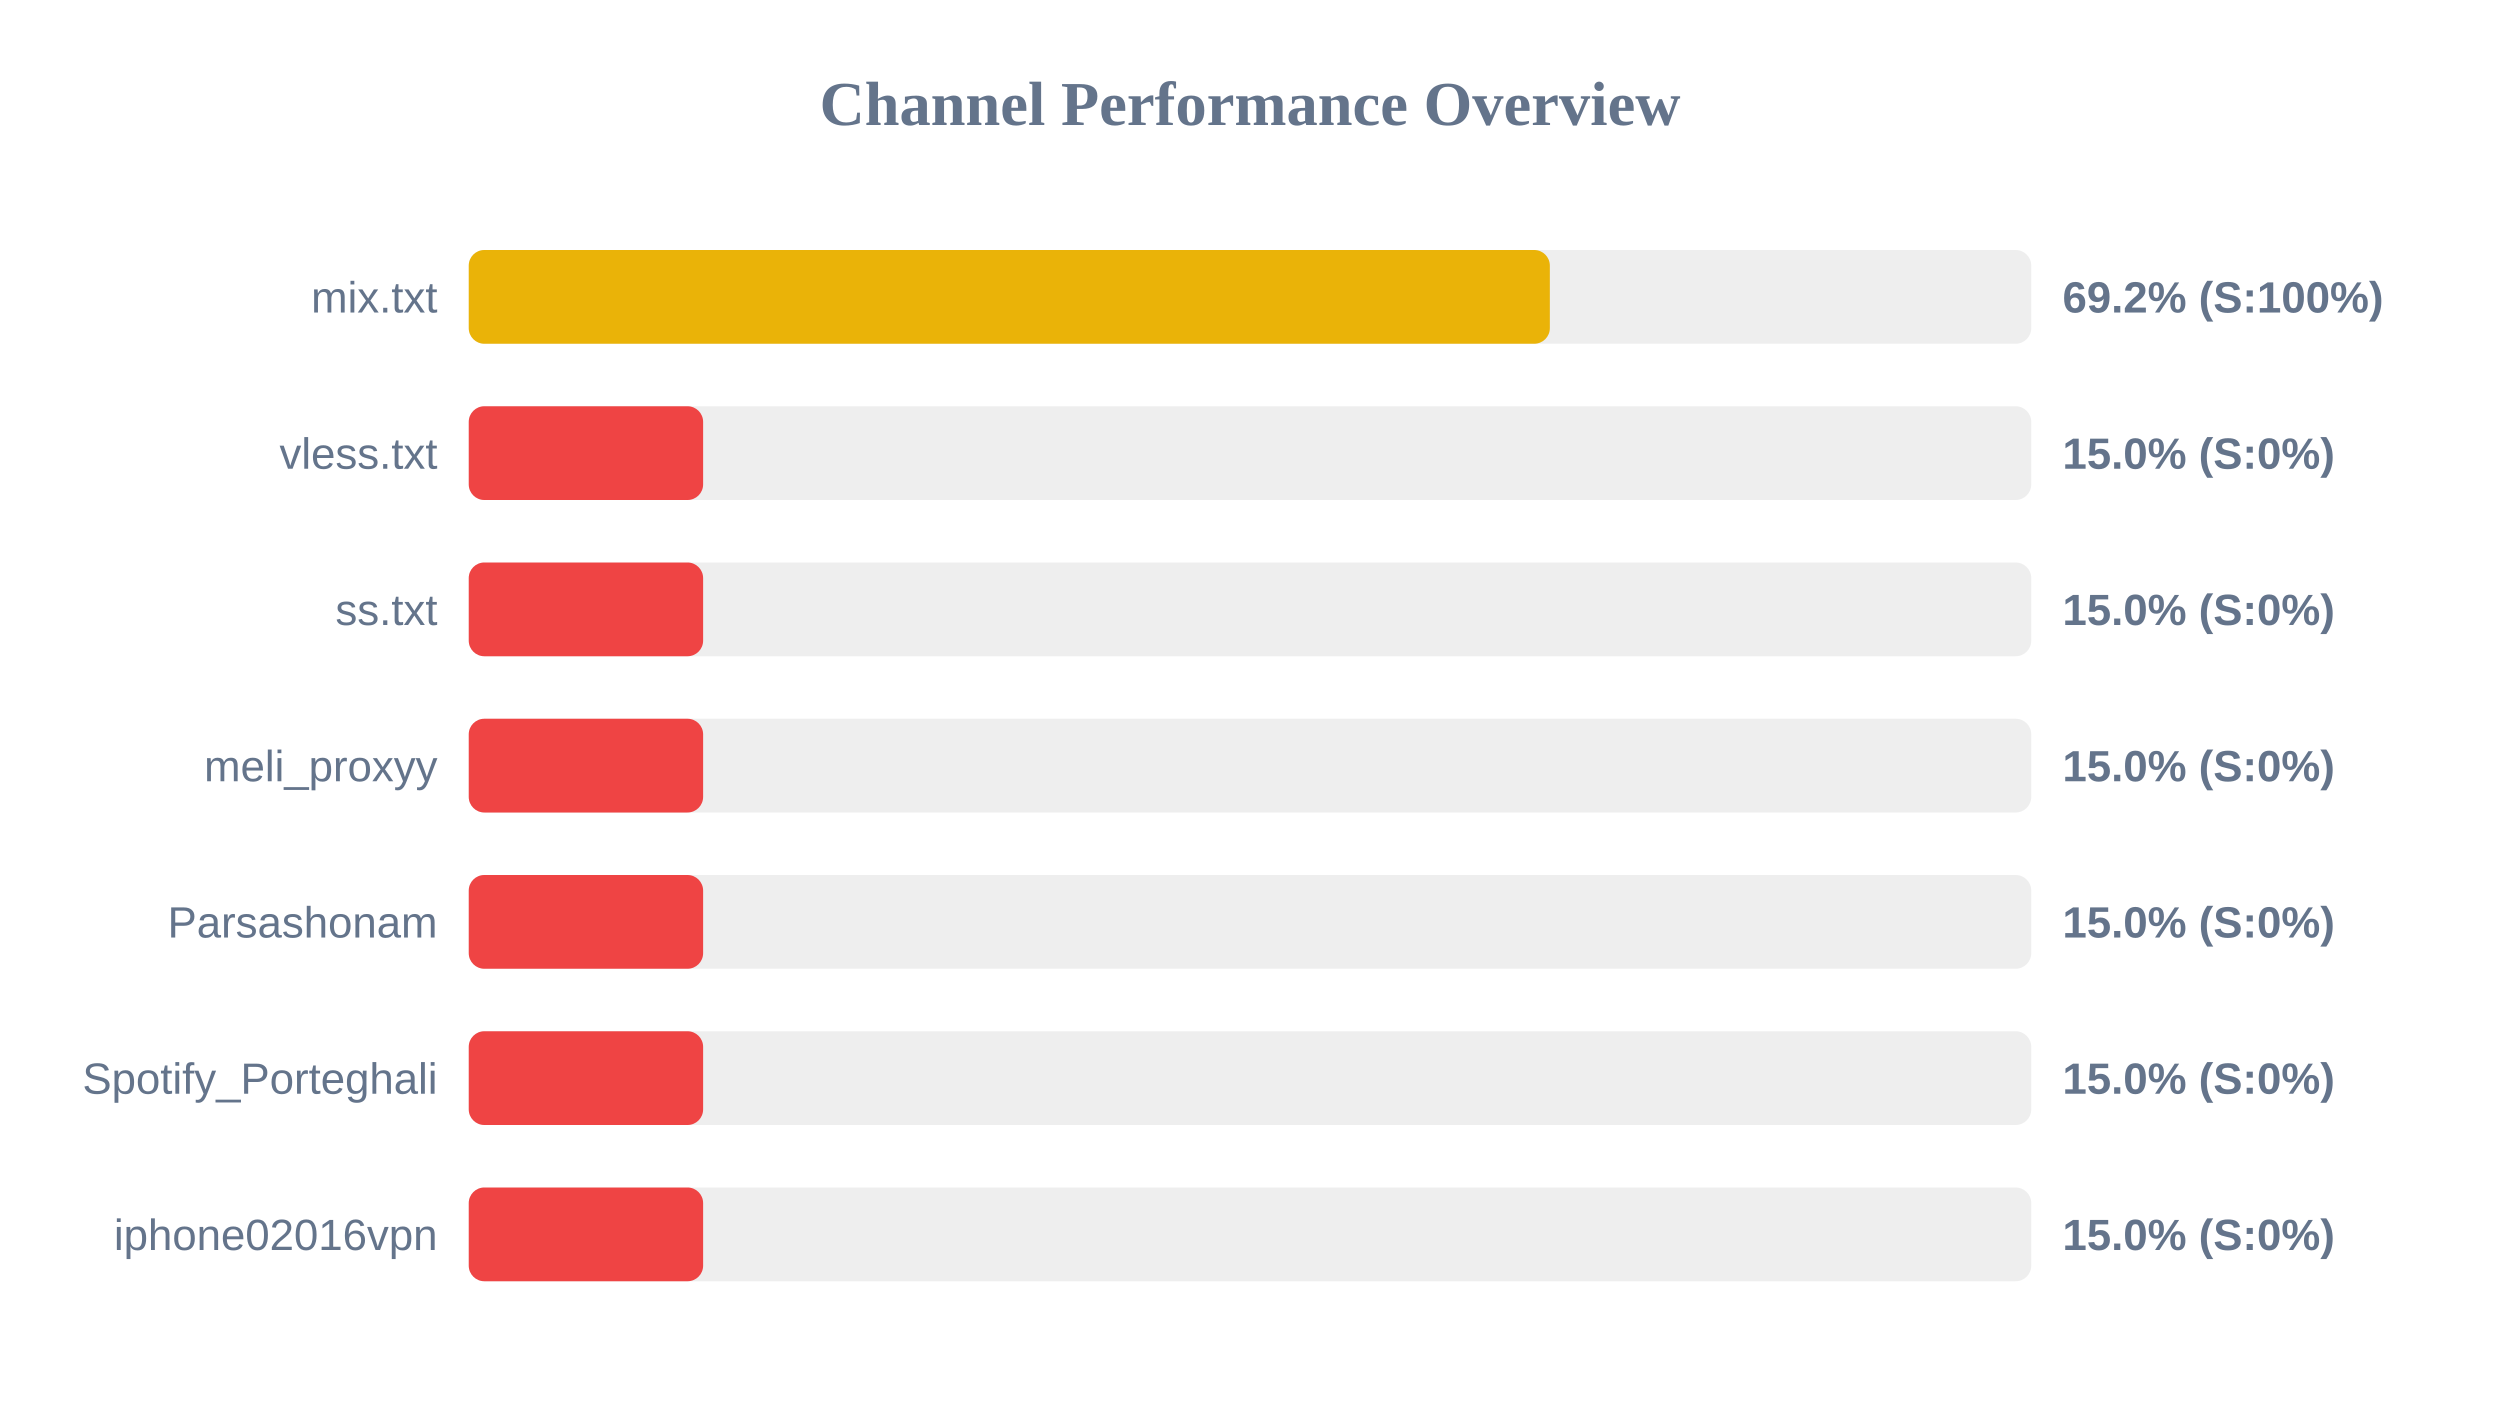
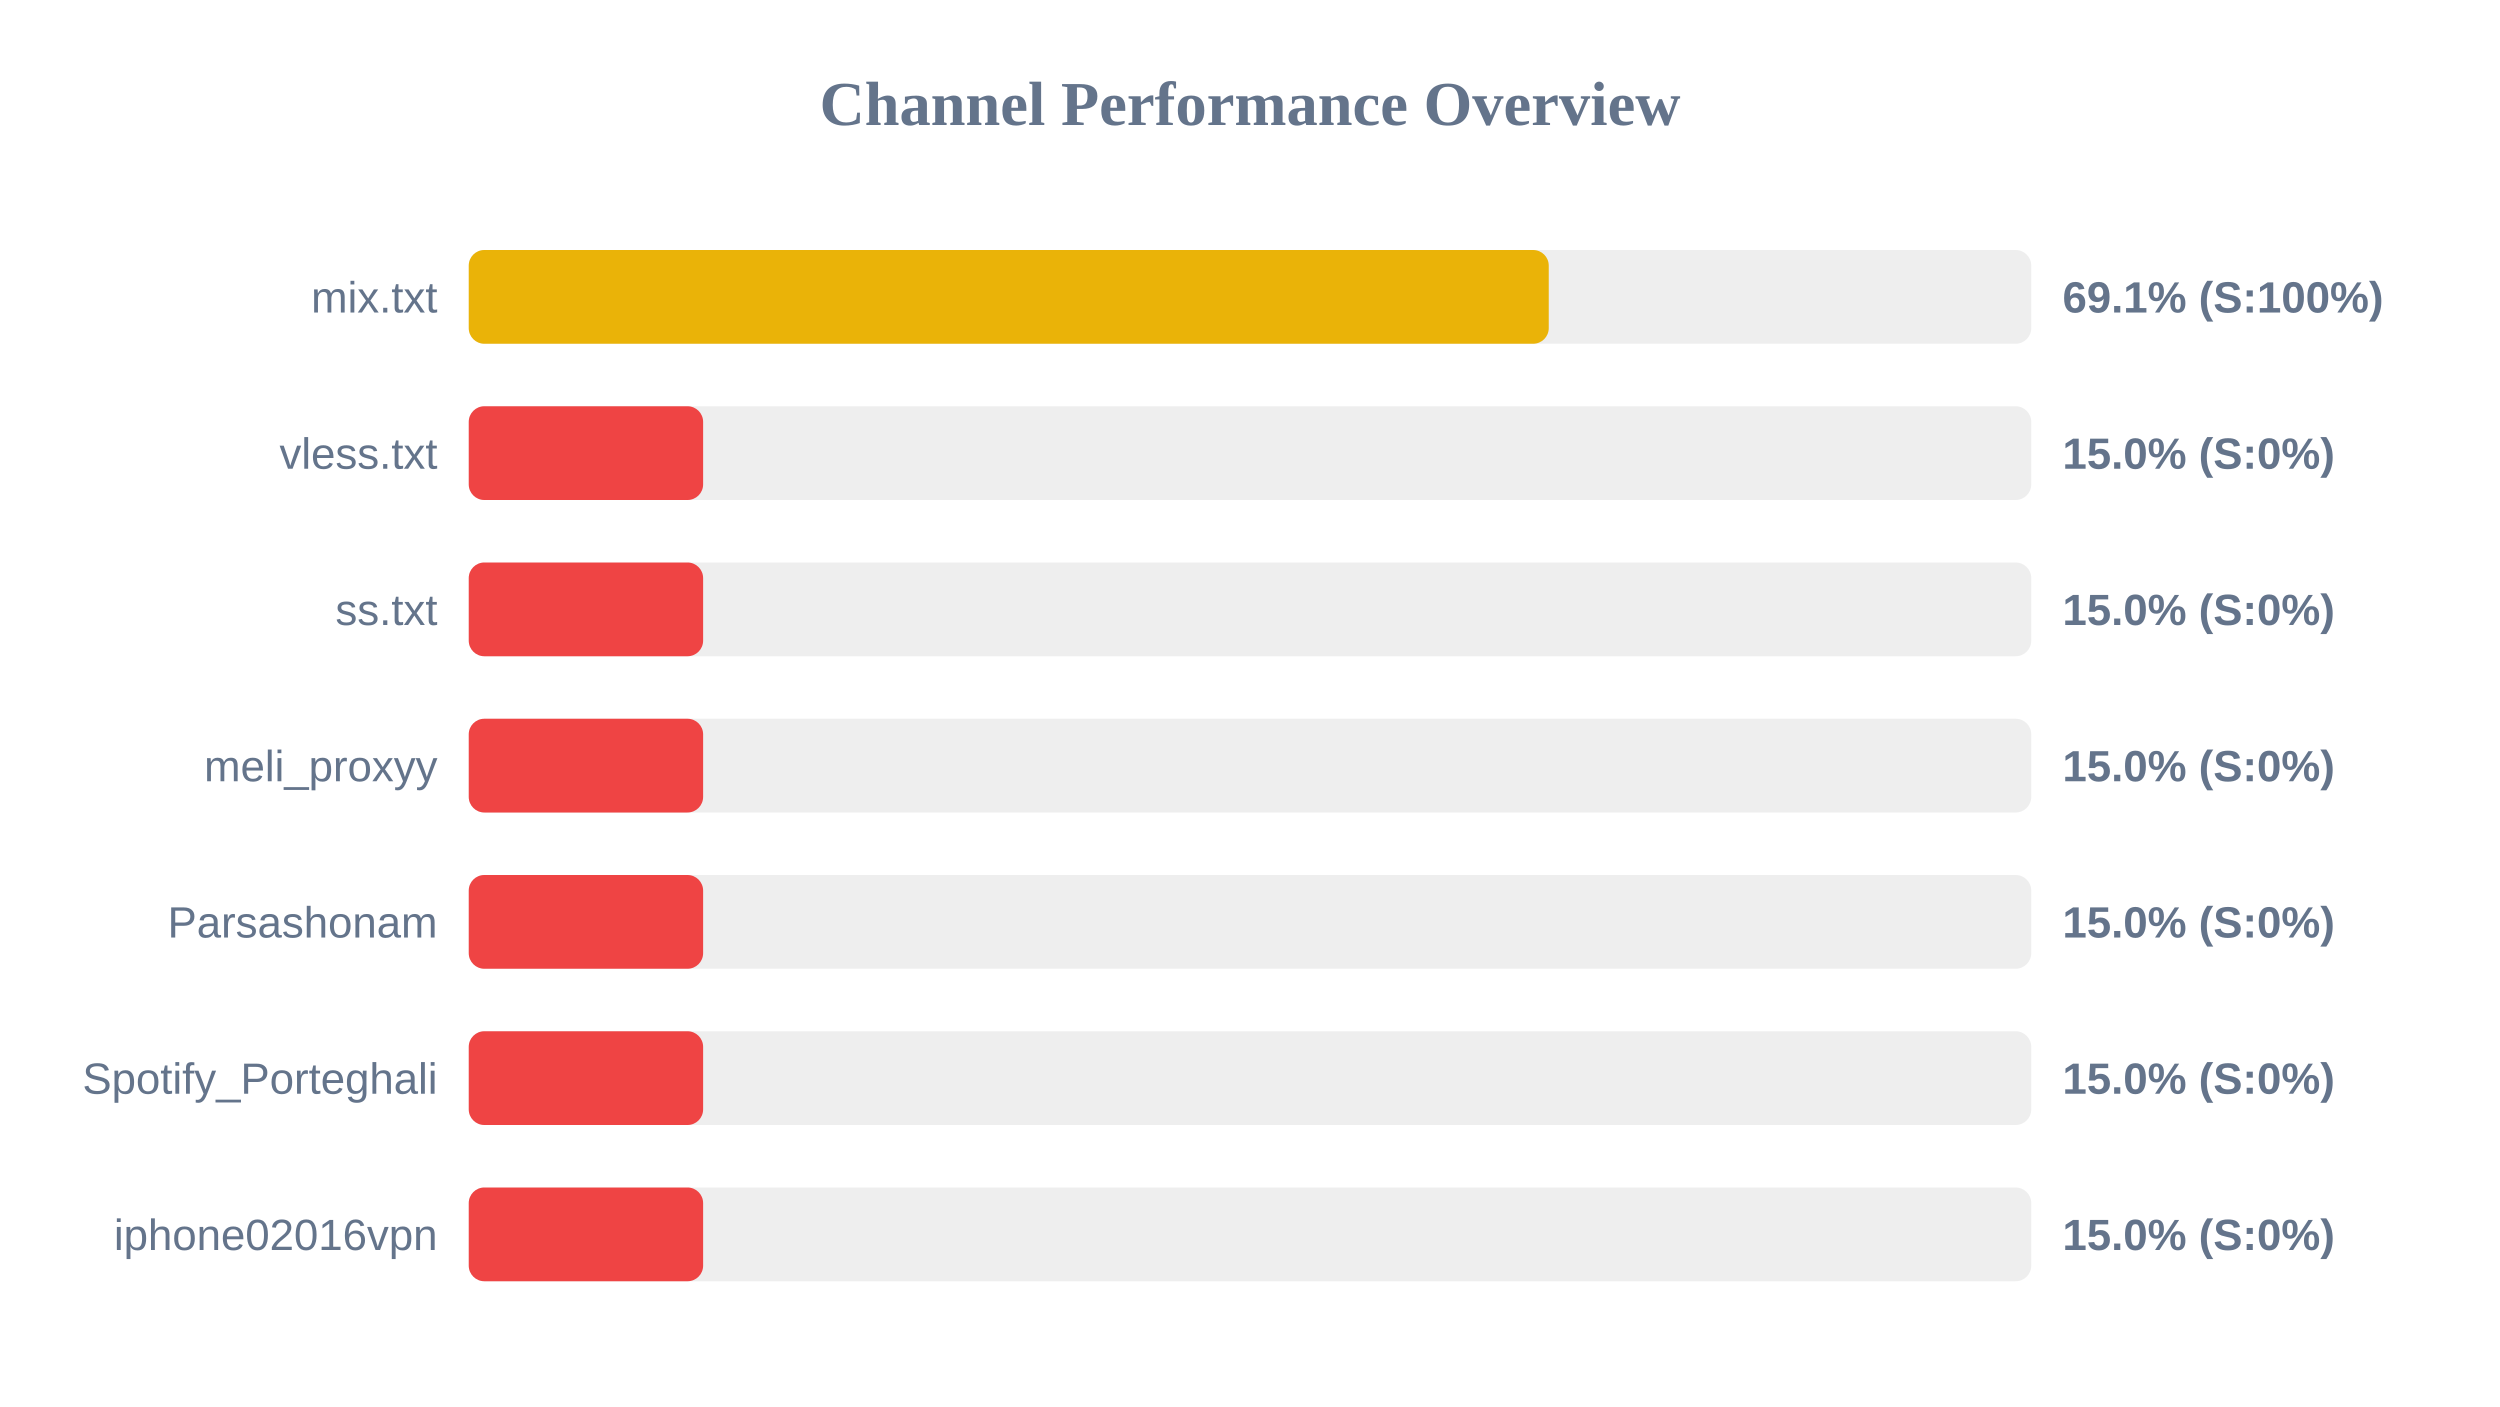
<svg xmlns="http://www.w3.org/2000/svg" width="800" height="450" version="1.1">
  <style>
        .row { font: 14px Arial; fill: #64748b; }
        .score { font: bold 14px Arial; fill: #64748b; }
    </style>
  <text x="400" y="40" text-anchor="middle" font-size="20px" font-weight="bold" fill="#64748b">Channel Performance Overview</text>
  <rect x="150" y="80" width="500" height="30" fill="#eee" rx="5" />
-   <rect x="150" y="80" width="345.95" height="30" fill="#eab308" rx="5" />
+   <rect x="150" y="80" width="345.6" height="30" fill="#eab308" rx="5" />
  <text x="140" y="100" text-anchor="end" class="row">mix.txt</text>
-   <text x="660" y="100" text-anchor="start" class="score">69.2% (S:100%)</text>
+   <text x="660" y="100" text-anchor="start" class="score">69.1% (S:100%)</text>
  <rect x="150" y="130" width="500" height="30" fill="#eee" rx="5" />
  <rect x="150" y="130" width="75.0" height="30" fill="#ef4444" rx="5" />
  <text x="140" y="150" text-anchor="end" class="row">vless.txt</text>
  <text x="660" y="150" text-anchor="start" class="score">15.0% (S:0%)</text>
  <rect x="150" y="180" width="500" height="30" fill="#eee" rx="5" />
  <rect x="150" y="180" width="75.0" height="30" fill="#ef4444" rx="5" />
  <text x="140" y="200" text-anchor="end" class="row">ss.txt</text>
  <text x="660" y="200" text-anchor="start" class="score">15.0% (S:0%)</text>
  <rect x="150" y="230" width="500" height="30" fill="#eee" rx="5" />
  <rect x="150" y="230" width="75.0" height="30" fill="#ef4444" rx="5" />
  <text x="140" y="250" text-anchor="end" class="row">meli_proxyy</text>
  <text x="660" y="250" text-anchor="start" class="score">15.0% (S:0%)</text>
  <rect x="150" y="280" width="500" height="30" fill="#eee" rx="5" />
  <rect x="150" y="280" width="75.0" height="30" fill="#ef4444" rx="5" />
  <text x="140" y="300" text-anchor="end" class="row">Parsashonam</text>
  <text x="660" y="300" text-anchor="start" class="score">15.0% (S:0%)</text>
  <rect x="150" y="330" width="500" height="30" fill="#eee" rx="5" />
  <rect x="150" y="330" width="75.0" height="30" fill="#ef4444" rx="5" />
  <text x="140" y="350" text-anchor="end" class="row">Spotify_Porteghali</text>
  <text x="660" y="350" text-anchor="start" class="score">15.0% (S:0%)</text>
  <rect x="150" y="380" width="500" height="30" fill="#eee" rx="5" />
  <rect x="150" y="380" width="75.0" height="30" fill="#ef4444" rx="5" />
  <text x="140" y="400" text-anchor="end" class="row">iphone02016vpn</text>
  <text x="660" y="400" text-anchor="start" class="score">15.0% (S:0%)</text>
</svg>
